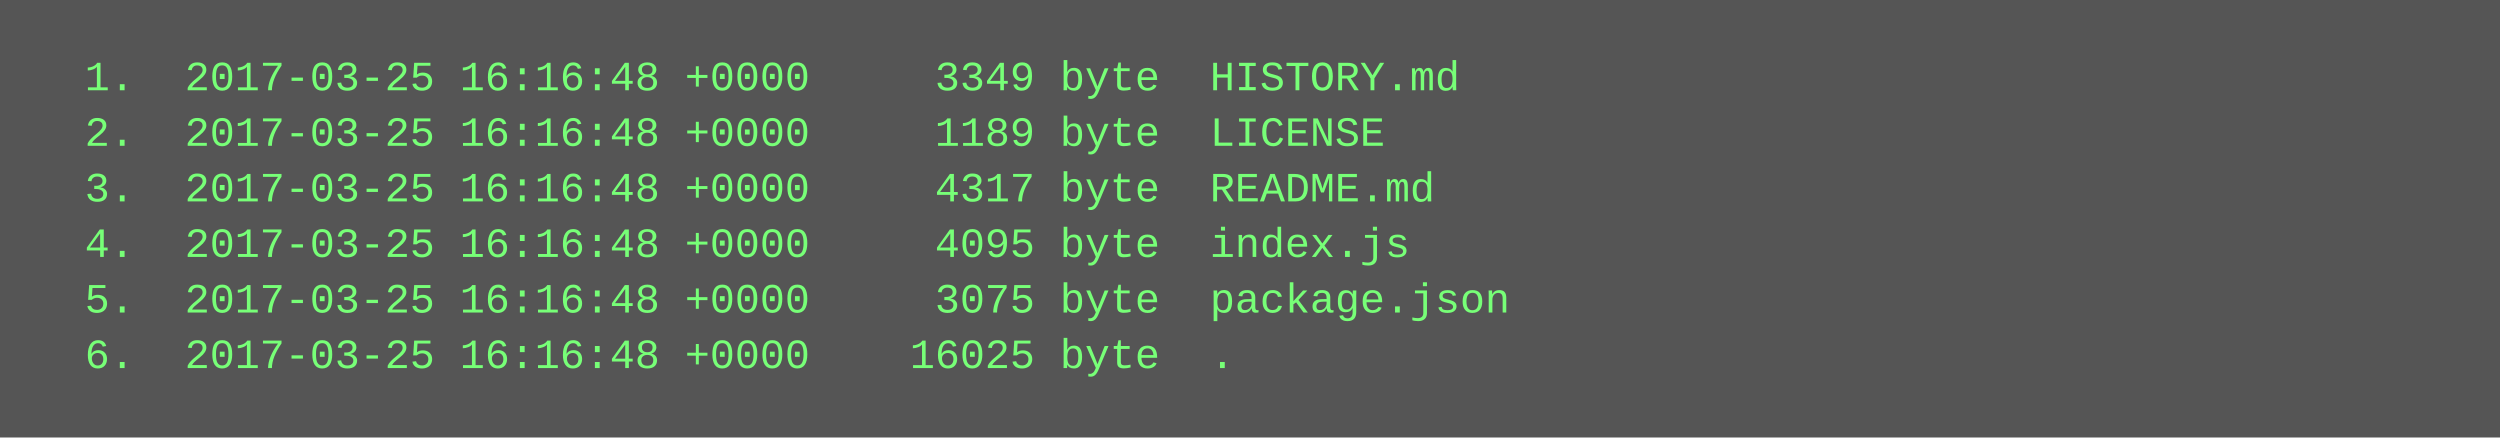
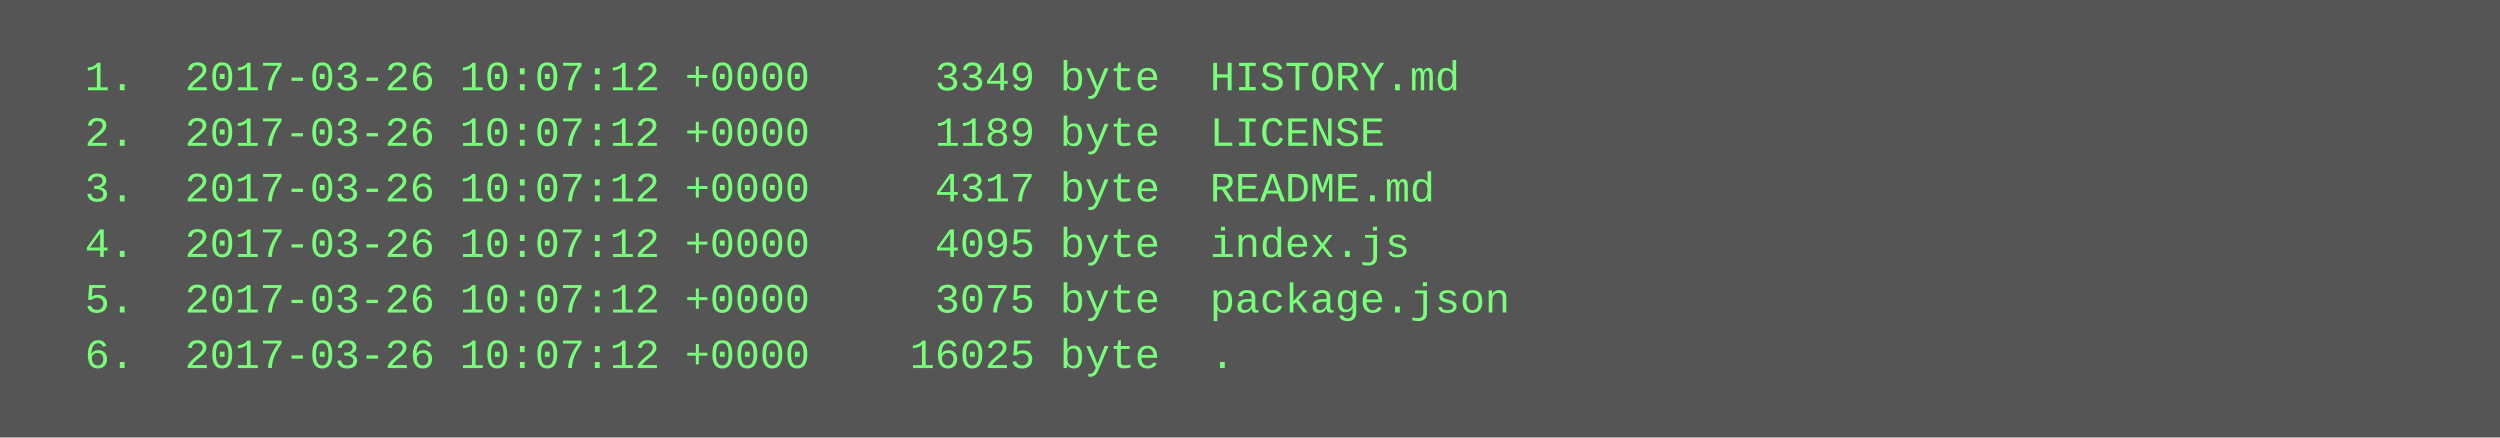
<svg xmlns="http://www.w3.org/2000/svg" height="126" width="720">
  <rect height="126" fill="#555" width="720" />
  <text fill="#7f7" font-family="Courier New" font-size="12" xml:space="preserve">
-     <tspan x="10" y="26">  1.  2017-03-25 16:16:48 +0000     3349 byte  HISTORY.md</tspan>
-     <tspan x="10" y="42">  2.  2017-03-25 16:16:48 +0000     1189 byte  LICENSE</tspan>
-     <tspan x="10" y="58">  3.  2017-03-25 16:16:48 +0000     4317 byte  README.md</tspan>
-     <tspan x="10" y="74">  4.  2017-03-25 16:16:48 +0000     4095 byte  index.js</tspan>
-     <tspan x="10" y="90">  5.  2017-03-25 16:16:48 +0000     3075 byte  package.json</tspan>
-     <tspan x="10" y="106">  6.  2017-03-25 16:16:48 +0000    16025 byte  .</tspan>
+     <tspan x="10" y="26">  1.  2017-03-26 10:07:12 +0000     3349 byte  HISTORY.md</tspan>
+     <tspan x="10" y="42">  2.  2017-03-26 10:07:12 +0000     1189 byte  LICENSE</tspan>
+     <tspan x="10" y="58">  3.  2017-03-26 10:07:12 +0000     4317 byte  README.md</tspan>
+     <tspan x="10" y="74">  4.  2017-03-26 10:07:12 +0000     4095 byte  index.js</tspan>
+     <tspan x="10" y="90">  5.  2017-03-26 10:07:12 +0000     3075 byte  package.json</tspan>
+     <tspan x="10" y="106">  6.  2017-03-26 10:07:12 +0000    16025 byte  .</tspan>
  </text>
</svg>
